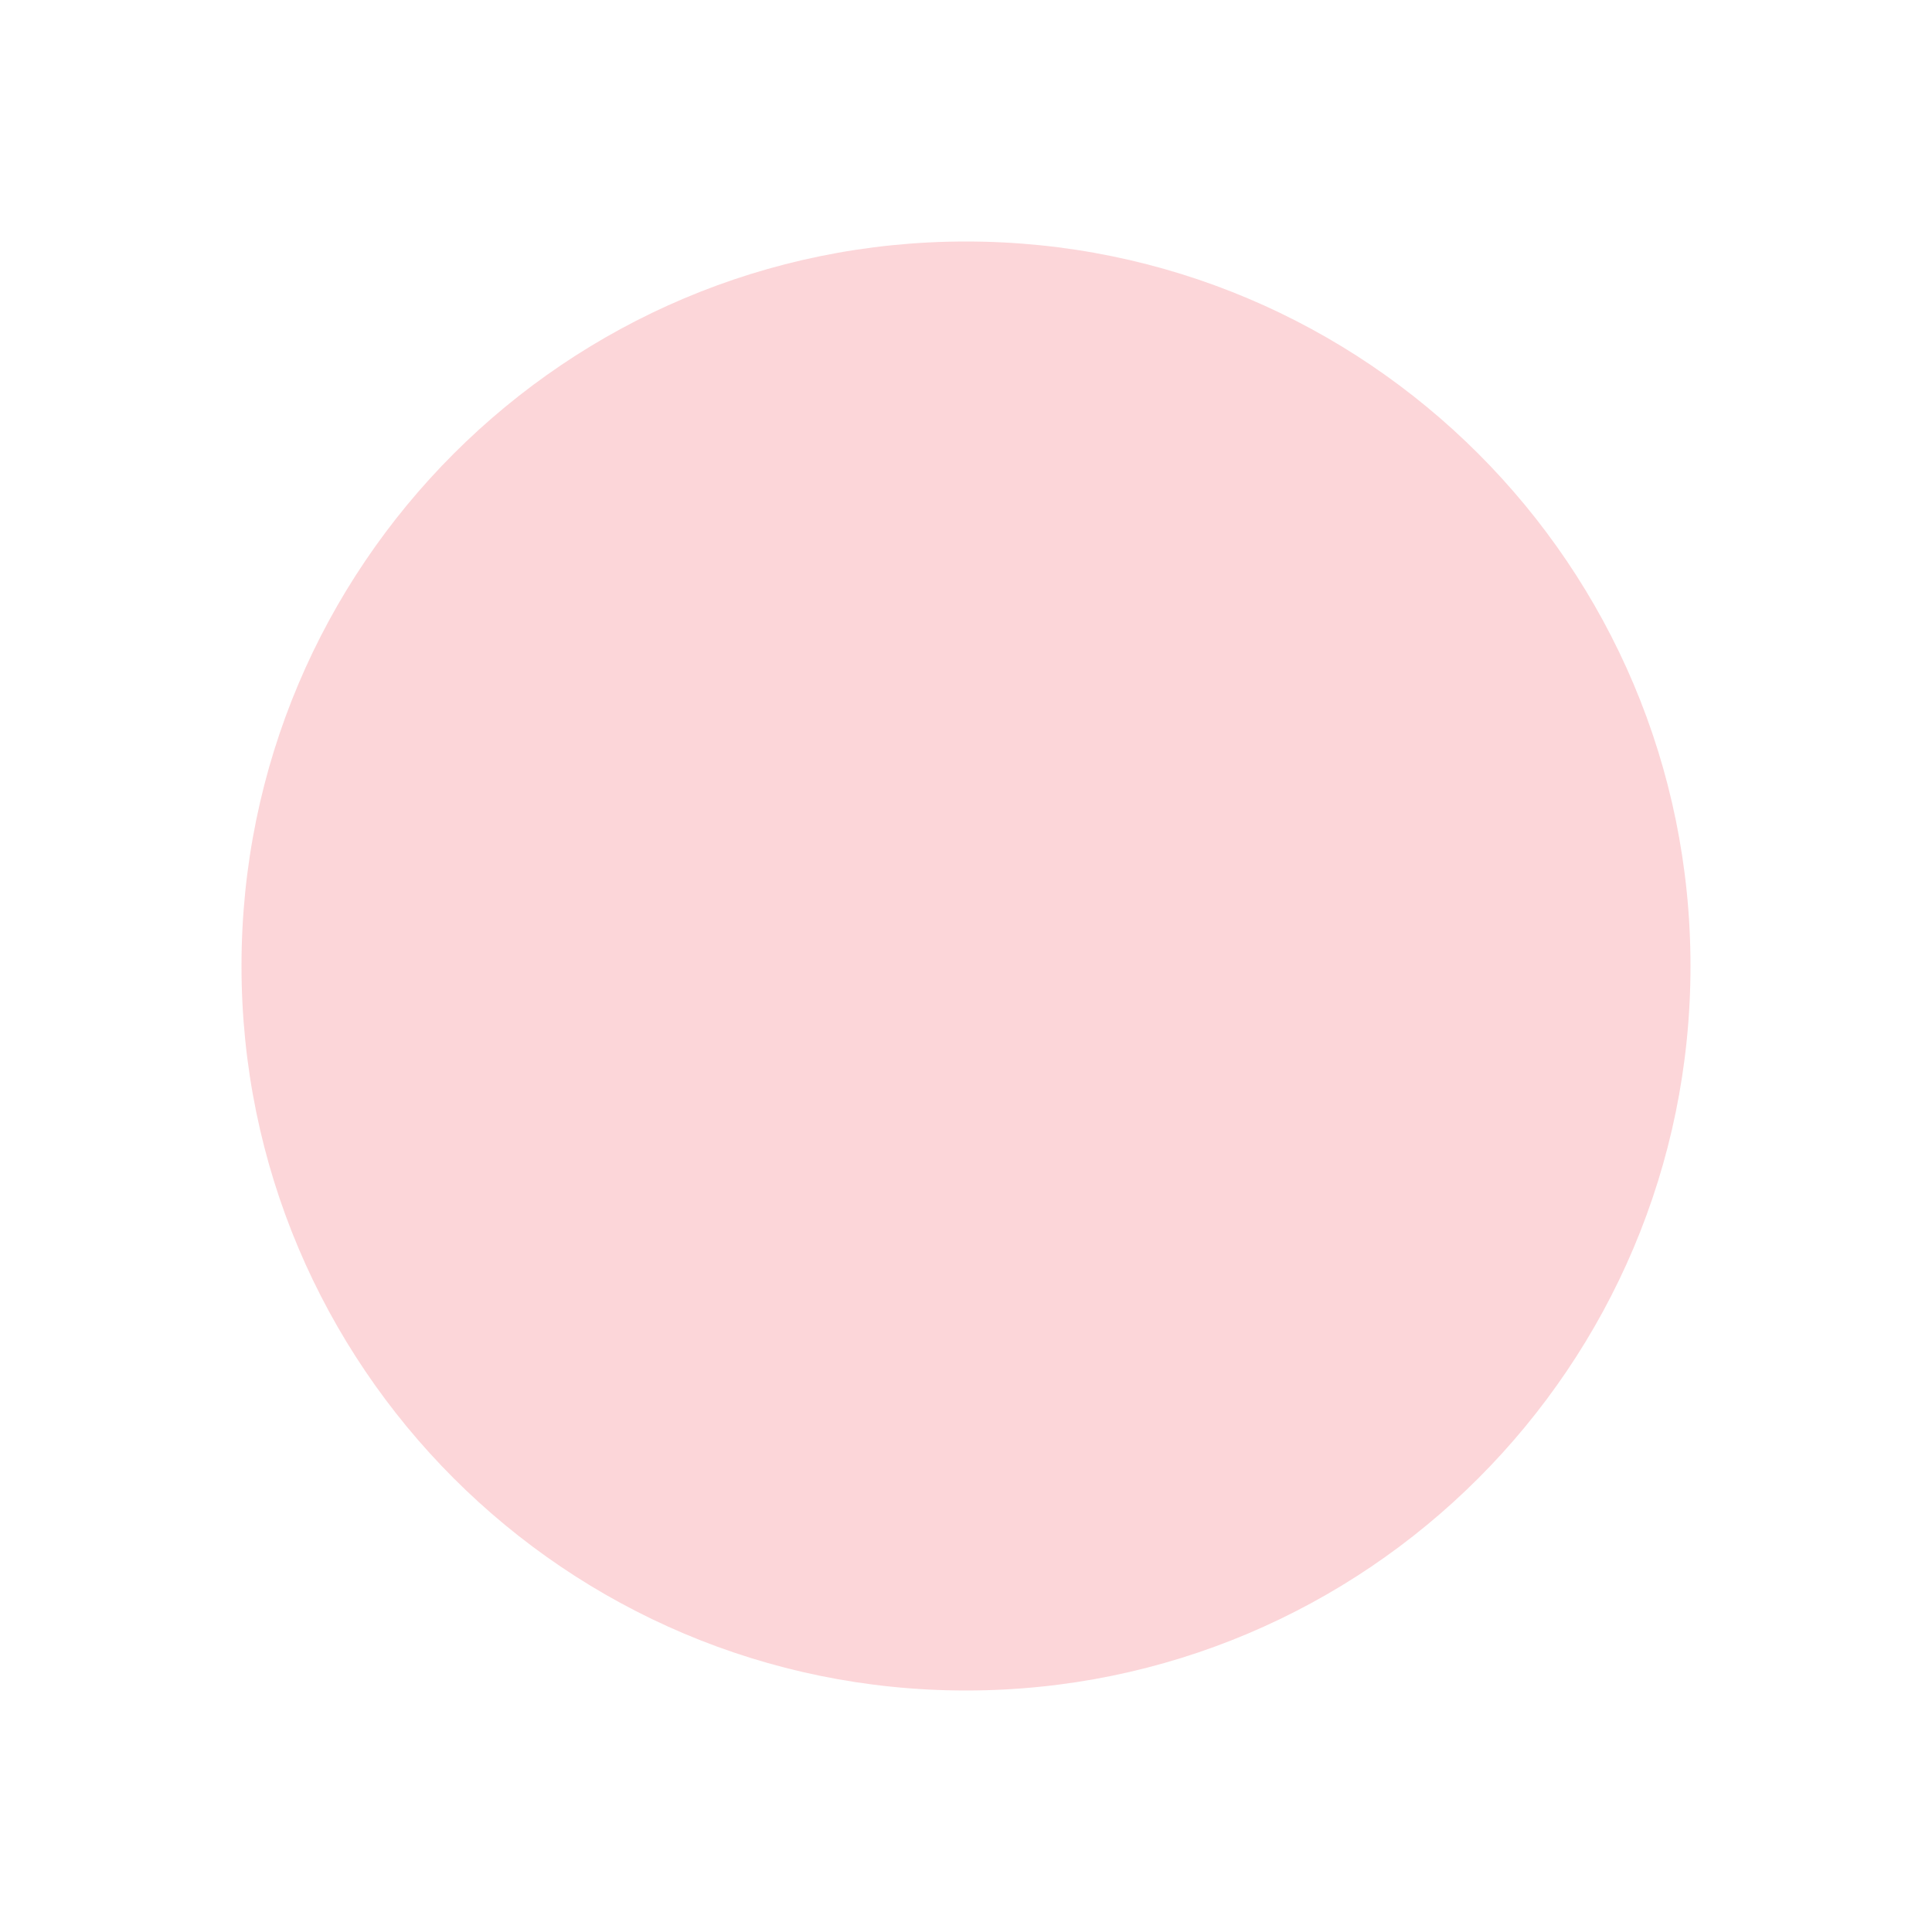
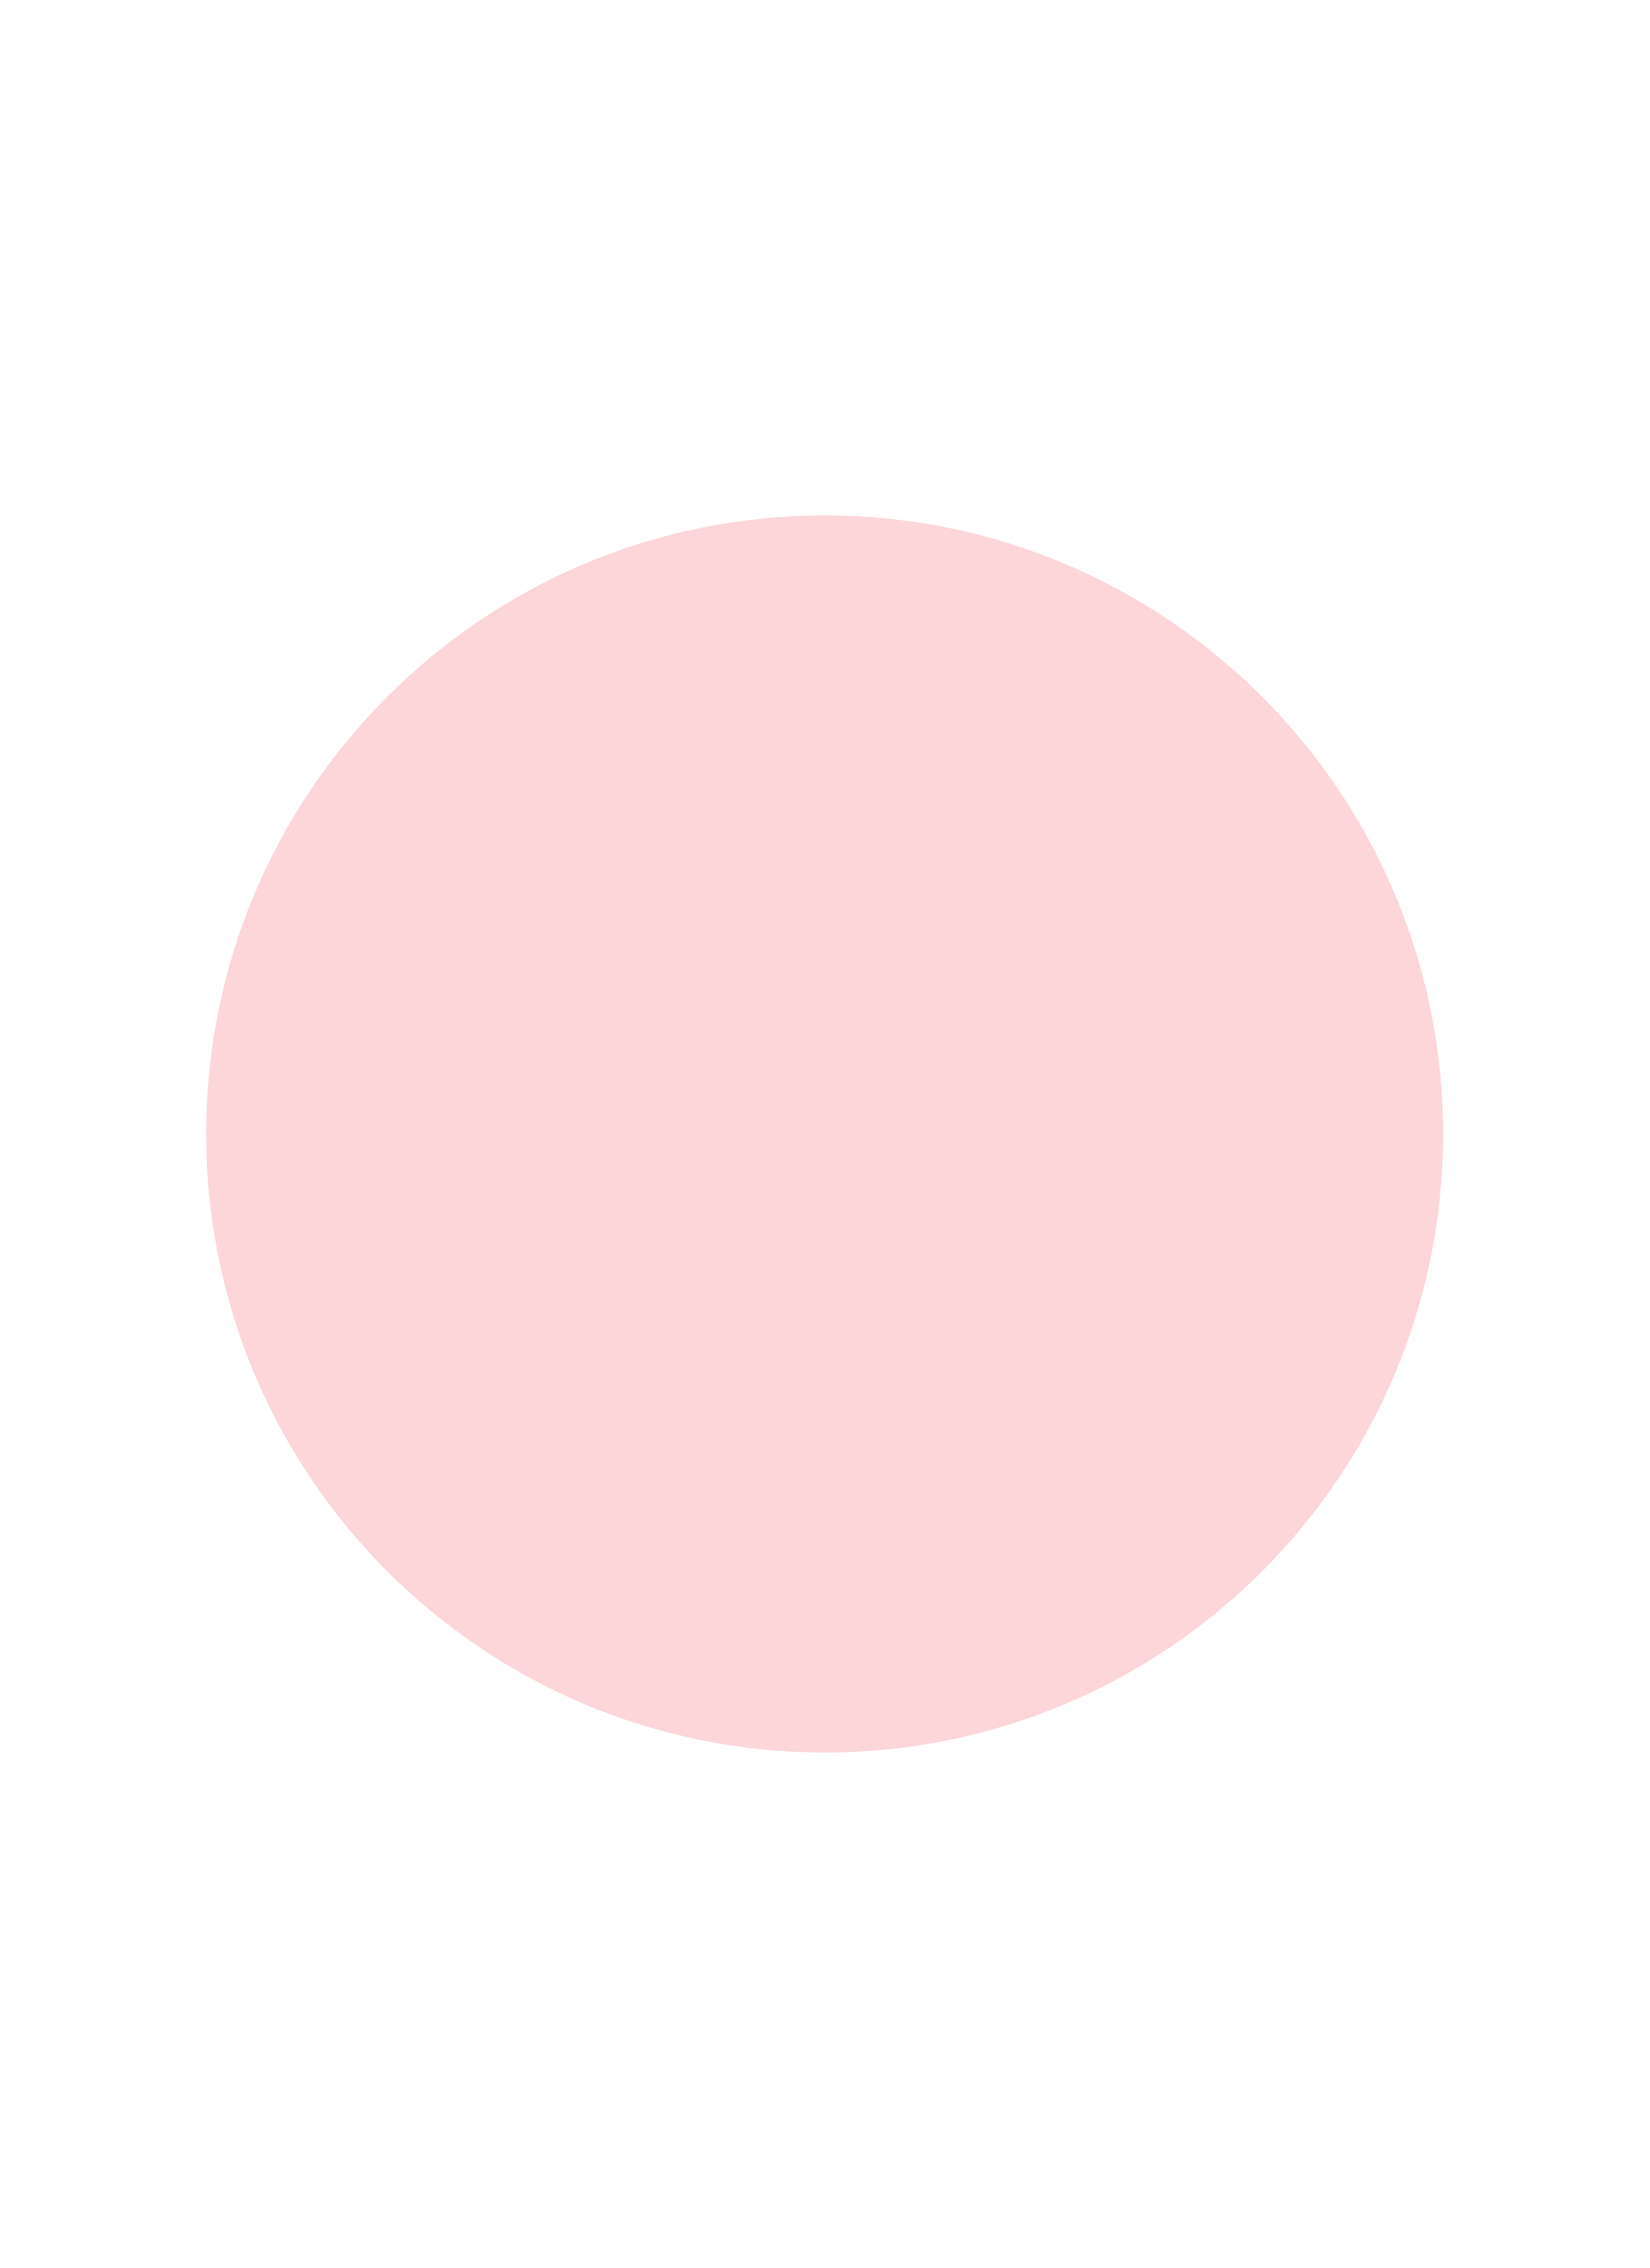
- <svg xmlns="http://www.w3.org/2000/svg" width="16" height="16" viewBox="0 0 16 16">
-   <circle cx="8" cy="8" r="6" fill="#F23645" fill-opacity="0.2" />
+ <svg xmlns="http://www.w3.org/2000/svg" width="16" height="22" viewBox="0 0 16 22">
+   <circle cx="8" cy="11" r="6" fill="#F23645" fill-opacity="0.2" />
</svg>
